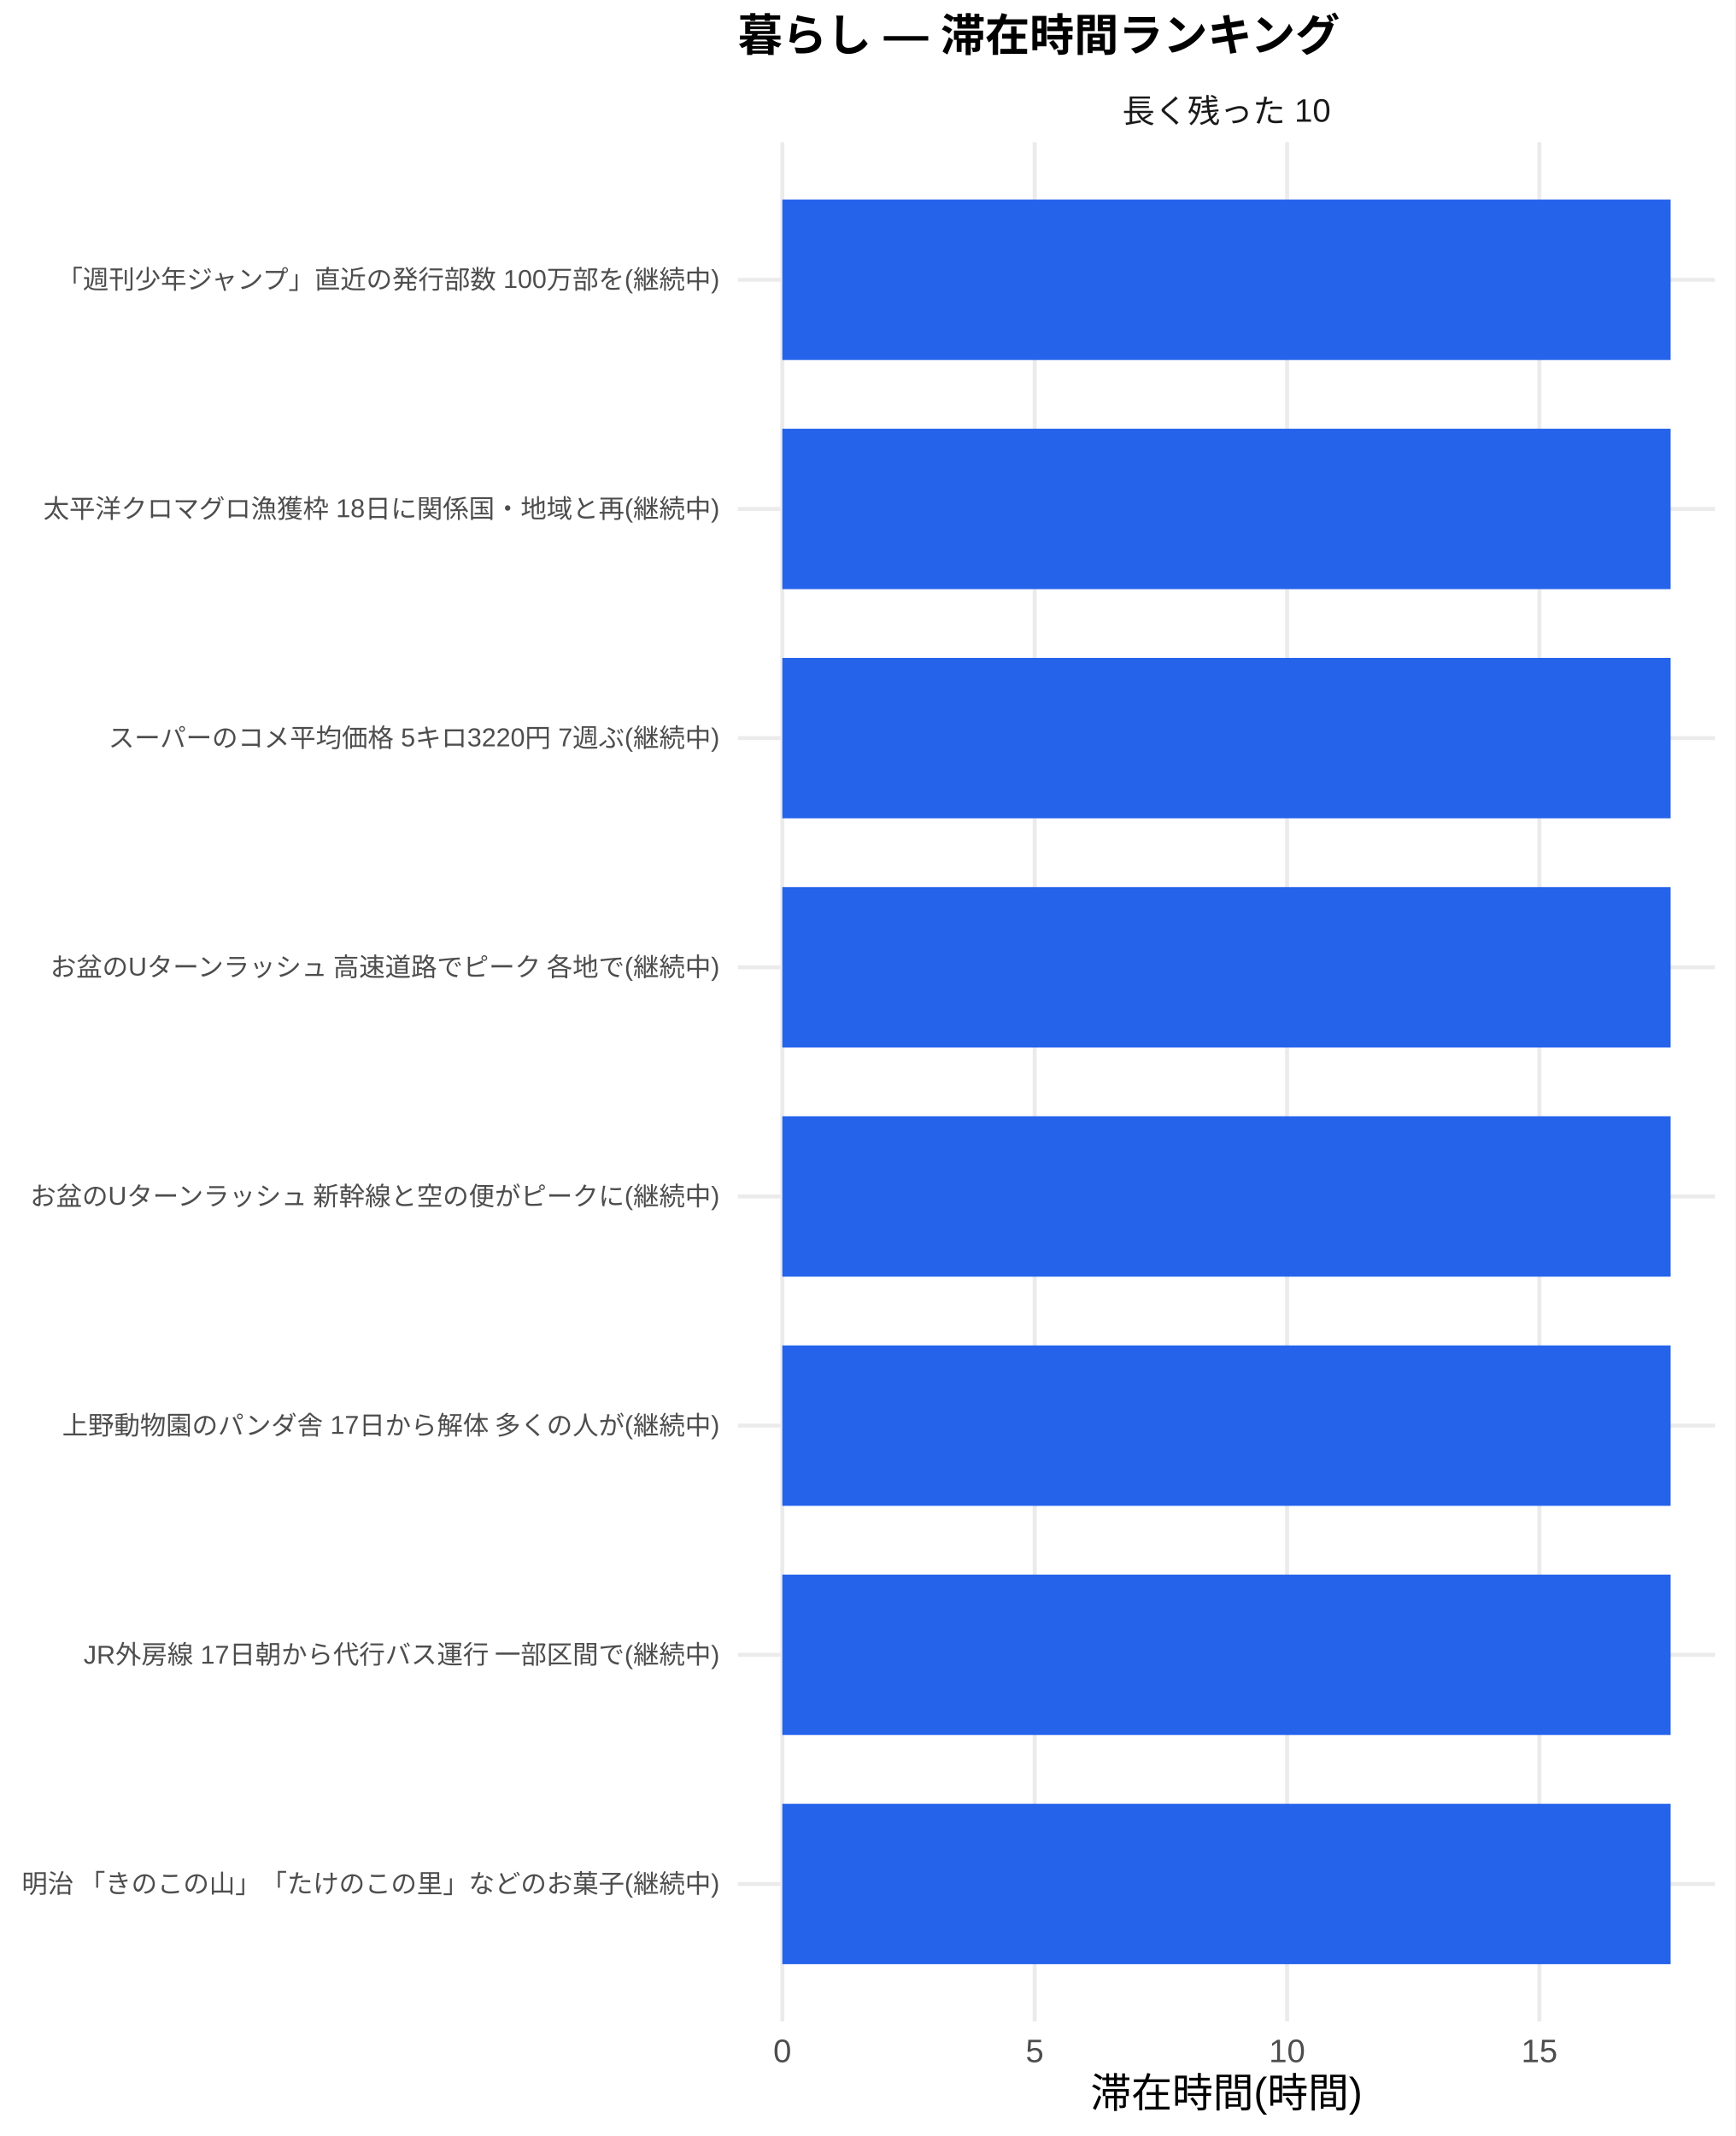
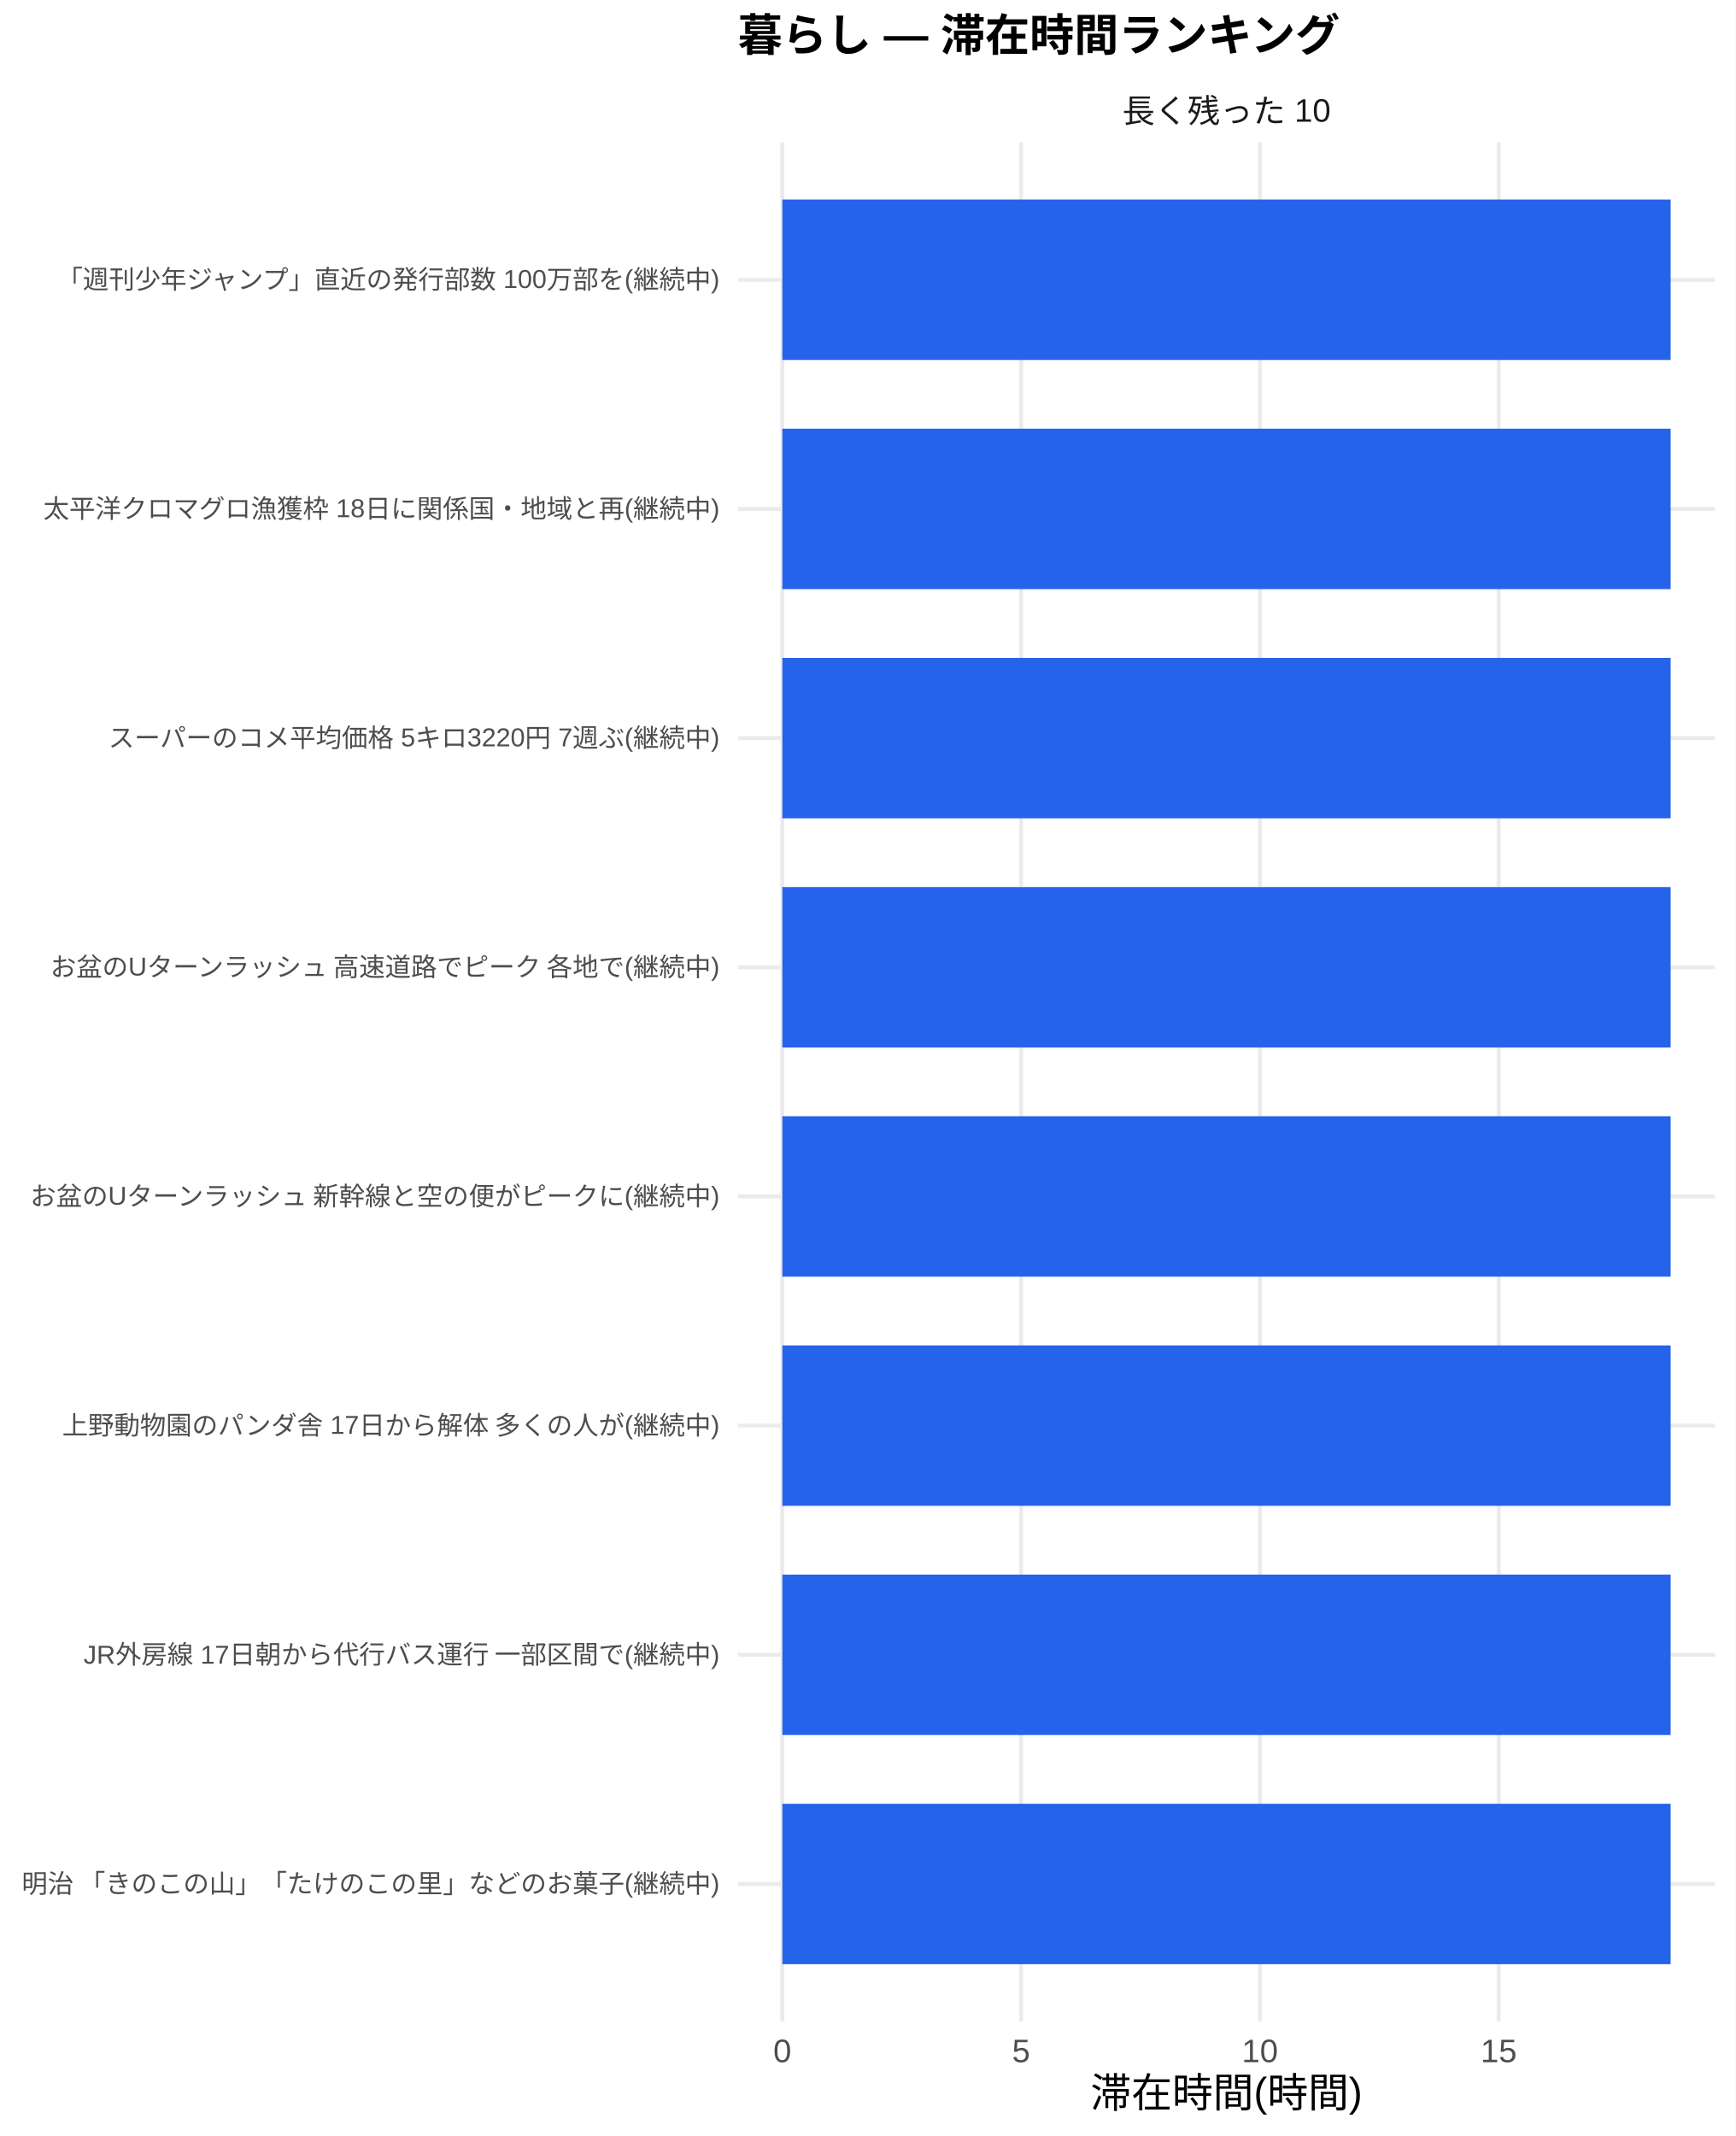
<svg xmlns="http://www.w3.org/2000/svg" width="468.00pt" height="576.00pt" viewBox="0 0 468.00 576.00">
  <g class="svglite">
    <defs>
      <style type="text/css">
    .svglite line, .svglite polyline, .svglite polygon, .svglite path, .svglite rect, .svglite circle {
      fill: none;
      stroke: #000000;
      stroke-linecap: round;
      stroke-linejoin: round;
      stroke-miterlimit: 10.00;
    }
    .svglite text {
      white-space: pre;
    }
    .svglite g.glyphgroup path {
      fill: inherit;
      stroke: none;
    }
  </style>
    </defs>
    <rect width="100%" height="100%" style="stroke: none; fill: #FFFFFF;" />
    <defs>
      <clipPath id="cpMC4wMHw0NjguMDB8MC4wMHw1NzYuMDA=">
        <rect x="0.00" y="0.00" width="468.00" height="576.00" />
      </clipPath>
    </defs>
    <g clip-path="url(#cpMC4wMHw0NjguMDB8MC4wMHw1NzYuMDA=)">
      <rect x="0" y="0.00" width="468.00" height="576.00" style="stroke-width: 1.07; stroke: none; fill: #FFFFFF;" />
    </g>
    <defs>
      <clipPath id="cpMTk5LjAwfDQ2Mi41MnwzOC4zNnw1NDUuMTI=">
        <rect x="199.00" y="38.36" width="263.52" height="506.76" />
      </clipPath>
    </defs>
    <g clip-path="url(#cpMTk5LjAwfDQ2Mi41MnwzOC4zNnw1NDUuMTI=)">
      <polyline points="199.00,508.04 462.52,508.04 " style="stroke-width: 1.07; stroke: #EBEBEB; stroke-linecap: butt;" />
      <polyline points="199.00,446.24 462.52,446.24 " style="stroke-width: 1.07; stroke: #EBEBEB; stroke-linecap: butt;" />
      <polyline points="199.00,384.44 462.52,384.44 " style="stroke-width: 1.07; stroke: #EBEBEB; stroke-linecap: butt;" />
      <polyline points="199.00,322.64 462.52,322.64 " style="stroke-width: 1.07; stroke: #EBEBEB; stroke-linecap: butt;" />
      <polyline points="199.00,260.84 462.52,260.84 " style="stroke-width: 1.07; stroke: #EBEBEB; stroke-linecap: butt;" />
      <polyline points="199.00,199.04 462.52,199.04 " style="stroke-width: 1.07; stroke: #EBEBEB; stroke-linecap: butt;" />
      <polyline points="199.00,137.24 462.52,137.24 " style="stroke-width: 1.07; stroke: #EBEBEB; stroke-linecap: butt;" />
      <polyline points="199.00,75.44 462.52,75.44 " style="stroke-width: 1.07; stroke: #EBEBEB; stroke-linecap: butt;" />
      <polyline points="210.98,545.12 210.98,38.36 " style="stroke-width: 1.07; stroke: #EBEBEB; stroke-linecap: butt;" />
-       <polyline points="279.04,545.12 279.04,38.36 " style="stroke-width: 1.07; stroke: #EBEBEB; stroke-linecap: butt;" />
-       <polyline points="347.10,545.12 347.10,38.36 " style="stroke-width: 1.07; stroke: #EBEBEB; stroke-linecap: butt;" />
-       <polyline points="415.15,545.12 415.15,38.36 " style="stroke-width: 1.07; stroke: #EBEBEB; stroke-linecap: butt;" />
+       <polyline points="275.38,545.12 275.38,38.36 " style="stroke-width: 1.07; stroke: #EBEBEB; stroke-linecap: butt;" />
+       <polyline points="339.78,545.12 339.78,38.36 " style="stroke-width: 1.07; stroke: #EBEBEB; stroke-linecap: butt;" />
+       <polyline points="404.18,545.12 404.18,38.36 " style="stroke-width: 1.07; stroke: #EBEBEB; stroke-linecap: butt;" />
      <rect x="210.98" y="53.81" width="239.56" height="43.26" style="stroke-width: 1.07; stroke: none; stroke-linecap: butt; stroke-linejoin: miter; fill: #2563EB;" />
      <rect x="210.98" y="115.61" width="239.56" height="43.26" style="stroke-width: 1.07; stroke: none; stroke-linecap: butt; stroke-linejoin: miter; fill: #2563EB;" />
      <rect x="210.98" y="177.41" width="239.56" height="43.26" style="stroke-width: 1.07; stroke: none; stroke-linecap: butt; stroke-linejoin: miter; fill: #2563EB;" />
      <rect x="210.98" y="239.21" width="239.56" height="43.26" style="stroke-width: 1.07; stroke: none; stroke-linecap: butt; stroke-linejoin: miter; fill: #2563EB;" />
      <rect x="210.98" y="301.01" width="239.56" height="43.26" style="stroke-width: 1.07; stroke: none; stroke-linecap: butt; stroke-linejoin: miter; fill: #2563EB;" />
      <rect x="210.98" y="362.81" width="239.56" height="43.26" style="stroke-width: 1.07; stroke: none; stroke-linecap: butt; stroke-linejoin: miter; fill: #2563EB;" />
      <rect x="210.98" y="424.61" width="239.56" height="43.26" style="stroke-width: 1.07; stroke: none; stroke-linecap: butt; stroke-linejoin: miter; fill: #2563EB;" />
      <rect x="210.98" y="486.41" width="239.56" height="43.26" style="stroke-width: 1.07; stroke: none; stroke-linecap: butt; stroke-linejoin: miter; fill: #2563EB;" />
    </g>
    <g clip-path="url(#cpMC4wMHw0NjguMDB8MC4wMHw1NzYuMDA=)">
</g>
    <defs>
      <clipPath id="cpMTk5LjAwfDQ2Mi41MnwyMS43MXwzOC4zNg==">
        <rect x="199.00" y="21.71" width="263.52" height="16.65" />
      </clipPath>
    </defs>
    <g clip-path="url(#cpMTk5LjAwfDQ2Mi41MnwyMS43MXwzOC4zNg==)">
      <text x="330.76" y="33.06" text-anchor="middle" style="font-size: 8.80px;fill: #1A1A1A; font-family: &quot;Liberation Sans&quot;;" textLength="56.20px" lengthAdjust="spacingAndGlyphs">長く残った 10</text>
    </g>
    <g clip-path="url(#cpMC4wMHw0NjguMDB8MC4wMHw1NzYuMDA=)">
      <text x="210.98" y="556.10" text-anchor="middle" style="font-size: 8.80px;fill: #4D4D4D; font-family: &quot;Liberation Sans&quot;;" textLength="4.89px" lengthAdjust="spacingAndGlyphs">0</text>
-       <text x="279.04" y="556.10" text-anchor="middle" style="font-size: 8.80px;fill: #4D4D4D; font-family: &quot;Liberation Sans&quot;;" textLength="4.89px" lengthAdjust="spacingAndGlyphs">5</text>
-       <text x="347.10" y="556.10" text-anchor="middle" style="font-size: 8.80px;fill: #4D4D4D; font-family: &quot;Liberation Sans&quot;;" textLength="9.78px" lengthAdjust="spacingAndGlyphs">10</text>
-       <text x="415.15" y="556.10" text-anchor="middle" style="font-size: 8.80px;fill: #4D4D4D; font-family: &quot;Liberation Sans&quot;;" textLength="9.78px" lengthAdjust="spacingAndGlyphs">15</text>
+       <text x="275.38" y="556.10" text-anchor="middle" style="font-size: 8.80px;fill: #4D4D4D; font-family: &quot;Liberation Sans&quot;;" textLength="4.89px" lengthAdjust="spacingAndGlyphs">5</text>
+       <text x="339.78" y="556.10" text-anchor="middle" style="font-size: 8.80px;fill: #4D4D4D; font-family: &quot;Liberation Sans&quot;;" textLength="9.78px" lengthAdjust="spacingAndGlyphs">10</text>
+       <text x="404.18" y="556.10" text-anchor="middle" style="font-size: 8.80px;fill: #4D4D4D; font-family: &quot;Liberation Sans&quot;;" textLength="9.78px" lengthAdjust="spacingAndGlyphs">15</text>
      <text x="194.07" y="510.44" text-anchor="end" style="font-size: 7.00px;fill: #4D4D4D; font-family: &quot;Liberation Sans&quot;;" textLength="188.59px" lengthAdjust="spacingAndGlyphs">明治 「きのこの山」「たけのこの里」などのお菓子(継続中)</text>
      <text x="194.07" y="448.64" text-anchor="end" style="font-size: 7.00px;fill: #4D4D4D; font-family: &quot;Liberation Sans&quot;;" textLength="171.88px" lengthAdjust="spacingAndGlyphs">JR外房線 17日朝から代行バス運行 一部区間で(継続中)</text>
      <text x="194.07" y="386.85" text-anchor="end" style="font-size: 7.00px;fill: #4D4D4D; font-family: &quot;Liberation Sans&quot;;" textLength="177.31px" lengthAdjust="spacingAndGlyphs">上野動物園のパンダ舎 17日から解体 多くの人が(継続中)</text>
      <text x="194.07" y="325.05" text-anchor="end" style="font-size: 7.00px;fill: #4D4D4D; font-family: &quot;Liberation Sans&quot;;" textLength="186.66px" lengthAdjust="spacingAndGlyphs">お盆のUターンラッシュ 新幹線と空の便がピークに(継続中)</text>
      <text x="194.07" y="263.25" text-anchor="end" style="font-size: 7.00px;fill: #4D4D4D; font-family: &quot;Liberation Sans&quot;;" textLength="181.59px" lengthAdjust="spacingAndGlyphs">お盆のUターンラッシュ 高速道路でピーク 各地で(継続中)</text>
      <text x="194.07" y="201.45" text-anchor="end" style="font-size: 7.00px;fill: #4D4D4D; font-family: &quot;Liberation Sans&quot;;" textLength="164.88px" lengthAdjust="spacingAndGlyphs">スーパーのコメ平均価格 5キロ3220円 7週ぶ(継続中)</text>
      <text x="194.07" y="139.65" text-anchor="end" style="font-size: 7.00px;fill: #4D4D4D; font-family: &quot;Liberation Sans&quot;;" textLength="182.38px" lengthAdjust="spacingAndGlyphs">太平洋クロマグロ漁獲枠 18日に関係国・地域と再(継続中)</text>
      <text x="194.07" y="77.85" text-anchor="end" style="font-size: 7.00px;fill: #4D4D4D; font-family: &quot;Liberation Sans&quot;;" textLength="179.27px" lengthAdjust="spacingAndGlyphs">「週刊少年ジャンプ」直近の発行部数 100万部を(継続中)</text>
      <text x="330.76" y="568.24" text-anchor="middle" style="font-size: 11.00px; font-family: &quot;Liberation Sans&quot;;" textLength="73.31px" lengthAdjust="spacingAndGlyphs">滞在時間(時間)</text>
      <text x="199.00" y="13.74" style="font-size: 12.00px; font-weight: bold; font-family: &quot;Liberation Sans&quot;;" textLength="162.66px" lengthAdjust="spacingAndGlyphs">暮らし — 滞在時間ランキング</text>
    </g>
  </g>
</svg>
